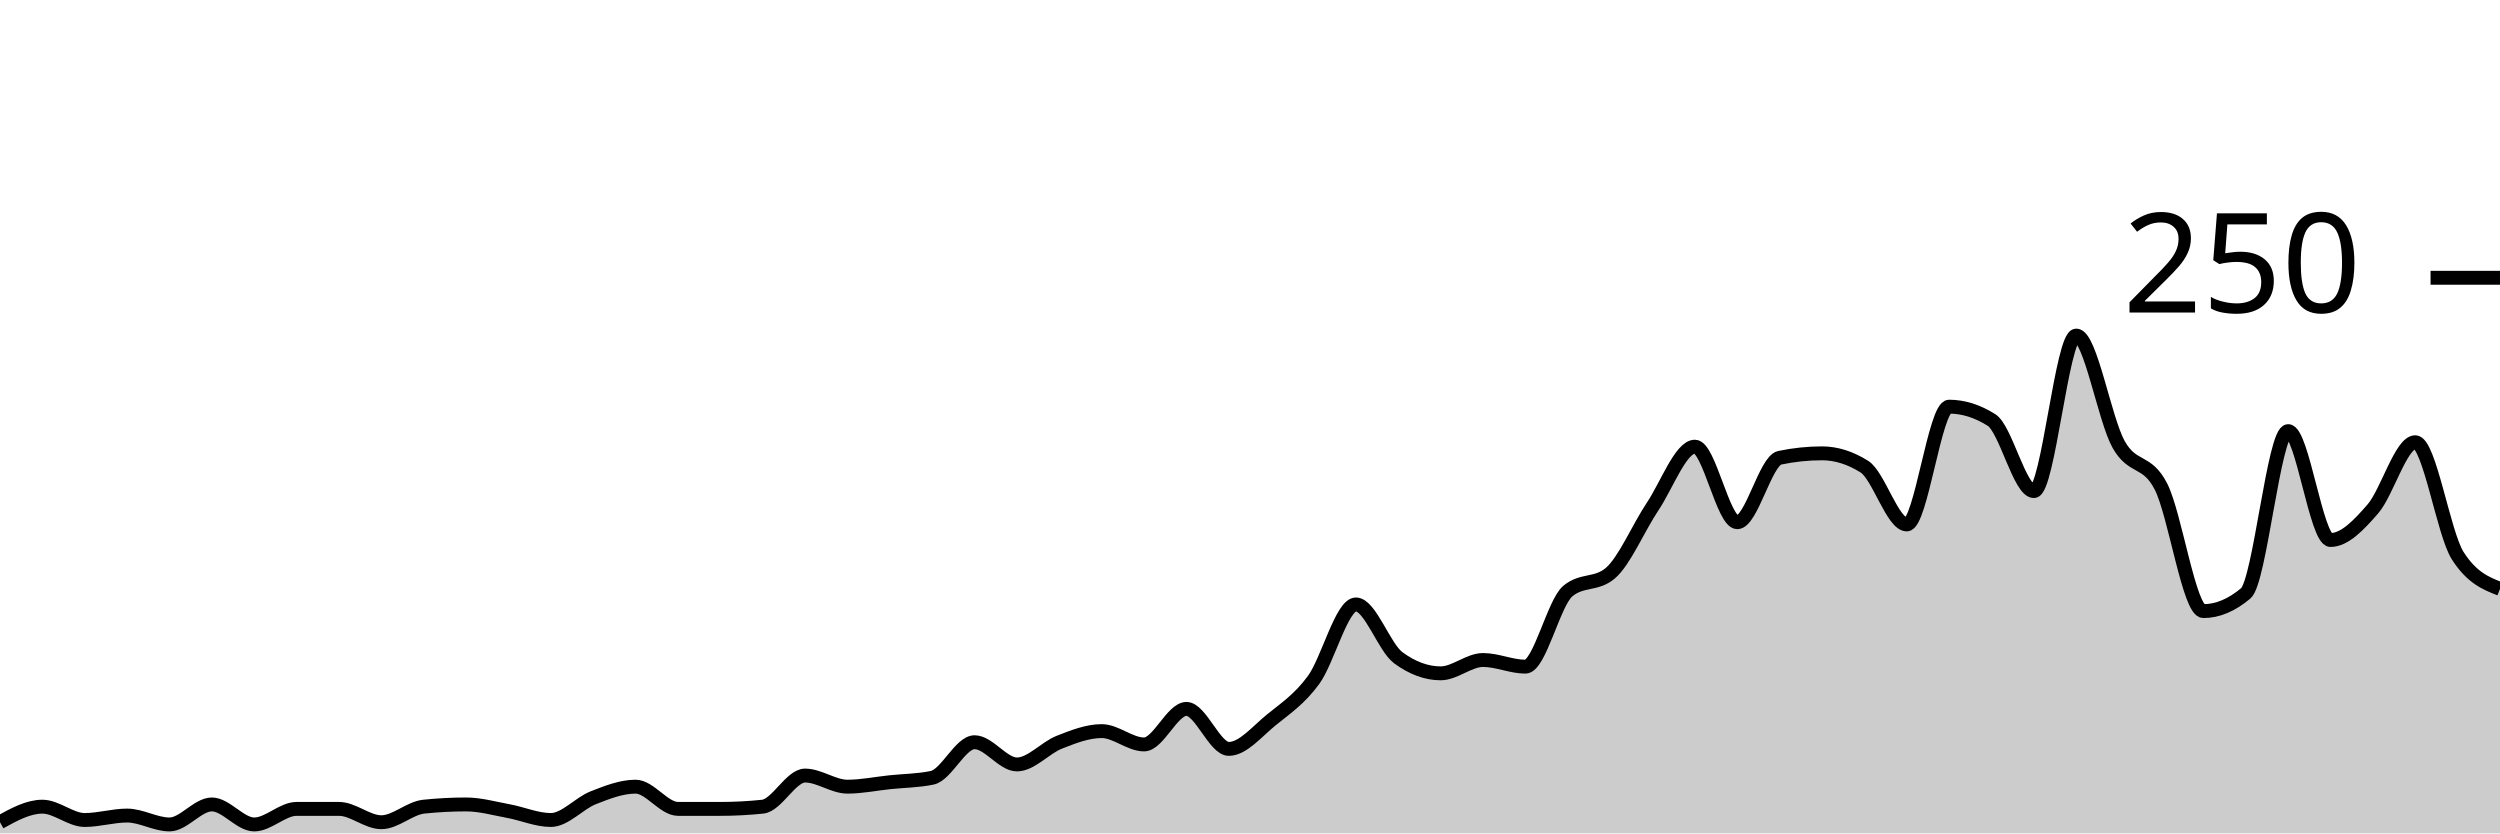
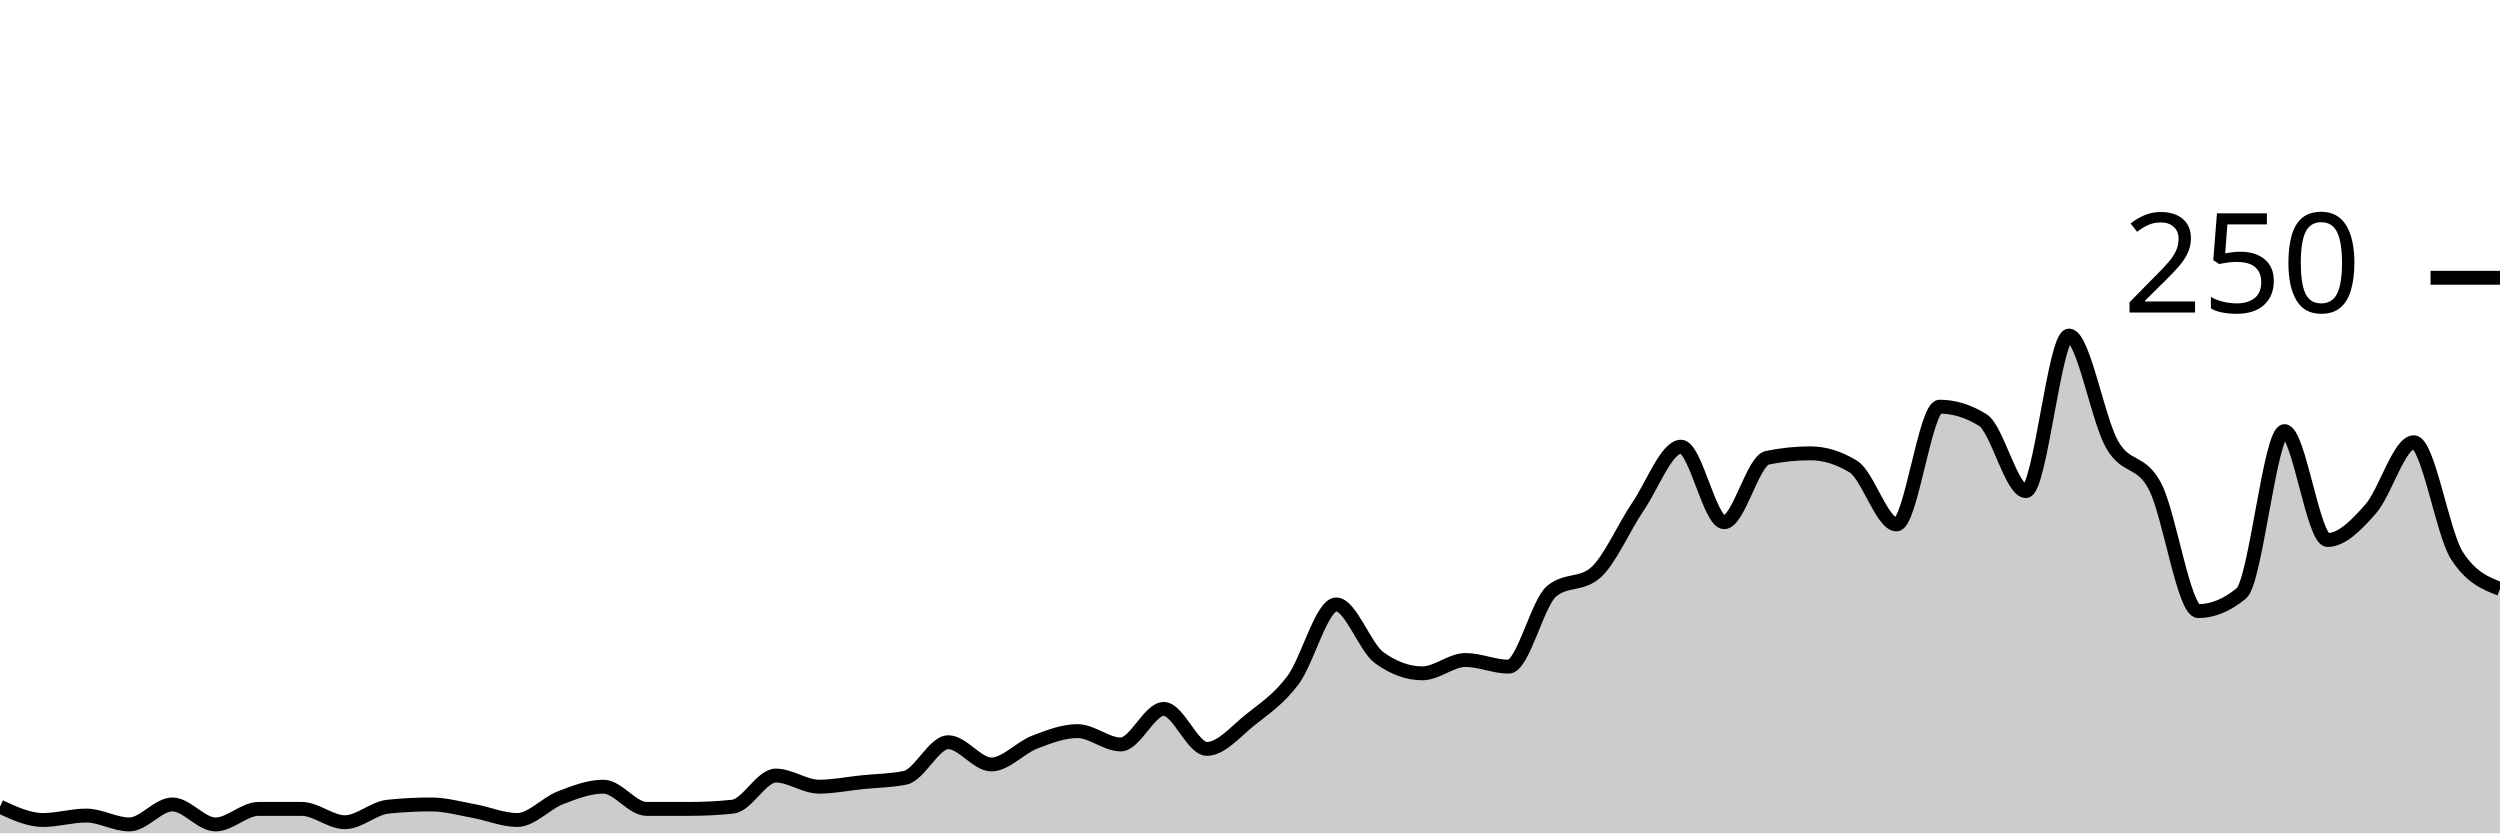
<svg xmlns="http://www.w3.org/2000/svg" viewBox="0 0 180 60">
  <g transform="translate(0,20)">
-     <path class="area" fill="rgba(0, 0, 0, 0.2)" d="M0,39.2C1.017,38.64,2.034,38.08,3.051,38.08C4.068,38.08,5.085,39.04,6.102,39.04C7.119,39.04,8.136,38.72,9.153,38.72C10.169,38.72,11.186,39.36,12.203,39.36C13.22,39.36,14.237,37.92,15.254,37.92C16.271,37.92,17.288,39.36,18.305,39.36C19.322,39.36,20.339,38.24,21.356,38.24C22.373,38.24,23.39,38.24,24.407,38.24C25.424,38.24,26.441,39.2,27.458,39.2C28.475,39.2,29.492,38.187,30.508,38.08C31.525,37.973,32.542,37.92,33.559,37.92C34.576,37.92,35.593,38.213,36.61,38.4C37.627,38.587,38.644,39.04,39.661,39.04C40.678,39.04,41.695,37.84,42.712,37.44C43.729,37.04,44.746,36.64,45.763,36.64C46.78,36.64,47.797,38.24,48.814,38.24C49.831,38.24,50.847,38.24,51.864,38.24C52.881,38.24,53.898,38.187,54.915,38.08C55.932,37.973,56.949,35.84,57.966,35.84C58.983,35.84,60,36.64,61.017,36.64C62.034,36.64,63.051,36.427,64.068,36.32C65.085,36.213,66.102,36.213,67.119,36C68.136,35.787,69.153,33.44,70.169,33.44C71.186,33.44,72.203,35.04,73.22,35.04C74.237,35.04,75.254,33.84,76.271,33.44C77.288,33.04,78.305,32.64,79.322,32.64C80.339,32.64,81.356,33.6,82.373,33.6C83.39,33.6,84.407,31.04,85.424,31.04C86.441,31.04,87.458,33.92,88.475,33.92C89.492,33.92,90.508,32.667,91.525,31.84C92.542,31.013,93.559,30.347,94.576,28.96C95.593,27.573,96.61,23.52,97.627,23.52C98.644,23.52,99.661,26.613,100.678,27.36C101.695,28.107,102.712,28.48,103.729,28.48C104.746,28.48,105.763,27.52,106.78,27.52C107.797,27.52,108.814,28,109.831,28C110.847,28,111.864,23.413,112.881,22.56C113.898,21.707,114.915,22.133,115.932,21.28C116.949,20.427,117.966,18,118.983,16.48C120,14.96,121.017,12.16,122.034,12.16C123.051,12.16,124.068,17.6,125.085,17.6C126.102,17.6,127.119,13.173,128.136,12.96C129.153,12.747,130.169,12.64,131.186,12.64C132.203,12.64,133.22,12.96,134.237,13.6C135.254,14.24,136.271,17.76,137.288,17.76C138.305,17.76,139.322,9.28,140.339,9.28C141.356,9.28,142.373,9.6,143.39,10.24C144.407,10.88,145.424,15.36,146.441,15.36C147.458,15.36,148.475,4.16,149.492,4.16C150.508,4.16,151.525,10.187,152.542,12C153.559,13.813,154.576,13.04,155.593,15.04C156.61,17.04,157.627,24,158.644,24C159.661,24,160.678,23.573,161.695,22.72C162.712,21.867,163.729,11.04,164.746,11.04C165.763,11.04,166.78,18.88,167.797,18.88C168.814,18.88,169.831,17.813,170.847,16.64C171.864,15.467,172.881,11.84,173.898,11.84C174.915,11.84,175.932,18.4,176.949,20C177.966,21.6,178.983,22,180,22.4L180,40C178.983,40,177.966,40,176.949,40C175.932,40,174.915,40,173.898,40C172.881,40,171.864,40,170.847,40C169.831,40,168.814,40,167.797,40C166.78,40,165.763,40,164.746,40C163.729,40,162.712,40,161.695,40C160.678,40,159.661,40,158.644,40C157.627,40,156.61,40,155.593,40C154.576,40,153.559,40,152.542,40C151.525,40,150.508,40,149.492,40C148.475,40,147.458,40,146.441,40C145.424,40,144.407,40,143.39,40C142.373,40,141.356,40,140.339,40C139.322,40,138.305,40,137.288,40C136.271,40,135.254,40,134.237,40C133.22,40,132.203,40,131.186,40C130.169,40,129.153,40,128.136,40C127.119,40,126.102,40,125.085,40C124.068,40,123.051,40,122.034,40C121.017,40,120,40,118.983,40C117.966,40,116.949,40,115.932,40C114.915,40,113.898,40,112.881,40C111.864,40,110.847,40,109.831,40C108.814,40,107.797,40,106.78,40C105.763,40,104.746,40,103.729,40C102.712,40,101.695,40,100.678,40C99.661,40,98.644,40,97.627,40C96.61,40,95.593,40,94.576,40C93.559,40,92.542,40,91.525,40C90.508,40,89.492,40,88.475,40C87.458,40,86.441,40,85.424,40C84.407,40,83.39,40,82.373,40C81.356,40,80.339,40,79.322,40C78.305,40,77.288,40,76.271,40C75.254,40,74.237,40,73.22,40C72.203,40,71.186,40,70.169,40C69.153,40,68.136,40,67.119,40C66.102,40,65.085,40,64.068,40C63.051,40,62.034,40,61.017,40C60,40,58.983,40,57.966,40C56.949,40,55.932,40,54.915,40C53.898,40,52.881,40,51.864,40C50.847,40,49.831,40,48.814,40C47.797,40,46.78,40,45.763,40C44.746,40,43.729,40,42.712,40C41.695,40,40.678,40,39.661,40C38.644,40,37.627,40,36.61,40C35.593,40,34.576,40,33.559,40C32.542,40,31.525,40,30.508,40C29.492,40,28.475,40,27.458,40C26.441,40,25.424,40,24.407,40C23.39,40,22.373,40,21.356,40C20.339,40,19.322,40,18.305,40C17.288,40,16.271,40,15.254,40C14.237,40,13.22,40,12.203,40C11.186,40,10.169,40,9.153,40C8.136,40,7.119,40,6.102,40C5.085,40,4.068,40,3.051,40C2.034,40,1.017,40,0,40Z" />
-     <path class="line" stroke="black" fill="none" d="M0,39.2C1.017,38.64,2.034,38.08,3.051,38.08C4.068,38.08,5.085,39.04,6.102,39.04C7.119,39.04,8.136,38.72,9.153,38.72C10.169,38.72,11.186,39.36,12.203,39.36C13.22,39.36,14.237,37.92,15.254,37.92C16.271,37.92,17.288,39.36,18.305,39.36C19.322,39.36,20.339,38.24,21.356,38.24C22.373,38.24,23.39,38.24,24.407,38.24C25.424,38.24,26.441,39.2,27.458,39.2C28.475,39.2,29.492,38.187,30.508,38.08C31.525,37.973,32.542,37.92,33.559,37.92C34.576,37.92,35.593,38.213,36.61,38.4C37.627,38.587,38.644,39.04,39.661,39.04C40.678,39.04,41.695,37.84,42.712,37.44C43.729,37.04,44.746,36.64,45.763,36.64C46.78,36.64,47.797,38.24,48.814,38.24C49.831,38.24,50.847,38.24,51.864,38.24C52.881,38.24,53.898,38.187,54.915,38.08C55.932,37.973,56.949,35.84,57.966,35.84C58.983,35.84,60,36.64,61.017,36.64C62.034,36.64,63.051,36.427,64.068,36.32C65.085,36.213,66.102,36.213,67.119,36C68.136,35.787,69.153,33.44,70.169,33.44C71.186,33.44,72.203,35.04,73.22,35.04C74.237,35.04,75.254,33.84,76.271,33.44C77.288,33.04,78.305,32.64,79.322,32.64C80.339,32.64,81.356,33.6,82.373,33.6C83.39,33.6,84.407,31.04,85.424,31.04C86.441,31.04,87.458,33.92,88.475,33.92C89.492,33.92,90.508,32.667,91.525,31.84C92.542,31.013,93.559,30.347,94.576,28.96C95.593,27.573,96.61,23.52,97.627,23.52C98.644,23.52,99.661,26.613,100.678,27.36C101.695,28.107,102.712,28.48,103.729,28.48C104.746,28.48,105.763,27.52,106.78,27.52C107.797,27.52,108.814,28,109.831,28C110.847,28,111.864,23.413,112.881,22.56C113.898,21.707,114.915,22.133,115.932,21.28C116.949,20.427,117.966,18,118.983,16.48C120,14.96,121.017,12.16,122.034,12.16C123.051,12.16,124.068,17.6,125.085,17.6C126.102,17.6,127.119,13.173,128.136,12.96C129.153,12.747,130.169,12.64,131.186,12.64C132.203,12.64,133.22,12.96,134.237,13.6C135.254,14.24,136.271,17.76,137.288,17.76C138.305,17.76,139.322,9.28,140.339,9.28C141.356,9.28,142.373,9.6,143.39,10.24C144.407,10.88,145.424,15.36,146.441,15.36C147.458,15.36,148.475,4.16,149.492,4.16C150.508,4.16,151.525,10.187,152.542,12C153.559,13.813,154.576,13.04,155.593,15.04C156.61,17.04,157.627,24,158.644,24C159.661,24,160.678,23.573,161.695,22.72C162.712,21.867,163.729,11.04,164.746,11.04C165.763,11.04,166.78,18.88,167.797,18.88C168.814,18.88,169.831,17.813,170.847,16.64C171.864,15.467,172.881,11.84,173.898,11.84C174.915,11.84,175.932,18.4,176.949,20C177.966,21.6,178.983,22,180,22.4" />
+     <path class="area" fill="rgba(0, 0, 0, 0.2)" d="M0,38.08C1.034,38.56,2.069,39.04,3.103,39.04C4.138,39.04,5.172,38.72,6.207,38.72C7.241,38.72,8.276,39.36,9.31,39.36C10.345,39.36,11.379,37.92,12.414,37.92C13.448,37.92,14.483,39.36,15.517,39.36C16.552,39.36,17.586,38.24,18.621,38.24C19.655,38.24,20.69,38.24,21.724,38.24C22.759,38.24,23.793,39.2,24.828,39.2C25.862,39.2,26.897,38.187,27.931,38.08C28.966,37.973,30,37.92,31.034,37.92C32.069,37.92,33.103,38.213,34.138,38.4C35.172,38.587,36.207,39.04,37.241,39.04C38.276,39.04,39.31,37.84,40.345,37.44C41.379,37.04,42.414,36.64,43.448,36.64C44.483,36.64,45.517,38.24,46.552,38.24C47.586,38.24,48.621,38.24,49.655,38.24C50.69,38.24,51.724,38.187,52.759,38.08C53.793,37.973,54.828,35.84,55.862,35.84C56.897,35.84,57.931,36.64,58.966,36.64C60,36.64,61.034,36.427,62.069,36.32C63.103,36.213,64.138,36.213,65.172,36C66.207,35.787,67.241,33.44,68.276,33.44C69.31,33.44,70.345,35.04,71.379,35.04C72.414,35.04,73.448,33.84,74.483,33.44C75.517,33.04,76.552,32.64,77.586,32.64C78.621,32.64,79.655,33.6,80.69,33.6C81.724,33.6,82.759,31.04,83.793,31.04C84.828,31.04,85.862,33.92,86.897,33.92C87.931,33.92,88.966,32.667,90,31.84C91.034,31.013,92.069,30.347,93.103,28.96C94.138,27.573,95.172,23.52,96.207,23.52C97.241,23.52,98.276,26.613,99.31,27.36C100.345,28.107,101.379,28.48,102.414,28.48C103.448,28.48,104.483,27.52,105.517,27.52C106.552,27.52,107.586,28,108.621,28C109.655,28,110.69,23.413,111.724,22.56C112.759,21.707,113.793,22.133,114.828,21.28C115.862,20.427,116.897,18,117.931,16.48C118.966,14.96,120,12.16,121.034,12.16C122.069,12.16,123.103,17.6,124.138,17.6C125.172,17.6,126.207,13.173,127.241,12.96C128.276,12.747,129.31,12.64,130.345,12.64C131.379,12.64,132.414,12.96,133.448,13.6C134.483,14.24,135.517,17.76,136.552,17.76C137.586,17.76,138.621,9.28,139.655,9.28C140.69,9.28,141.724,9.6,142.759,10.24C143.793,10.88,144.828,15.36,145.862,15.36C146.897,15.36,147.931,4.16,148.966,4.16C150,4.16,151.034,10.187,152.069,12C153.103,13.813,154.138,13.04,155.172,15.04C156.207,17.04,157.241,24,158.276,24C159.31,24,160.345,23.573,161.379,22.72C162.414,21.867,163.448,11.04,164.483,11.04C165.517,11.04,166.552,18.88,167.586,18.88C168.621,18.88,169.655,17.813,170.69,16.64C171.724,15.467,172.759,11.84,173.793,11.84C174.828,11.84,175.862,18.4,176.897,20C177.931,21.6,178.966,22,180,22.4L180,40C178.966,40,177.931,40,176.897,40C175.862,40,174.828,40,173.793,40C172.759,40,171.724,40,170.69,40C169.655,40,168.621,40,167.586,40C166.552,40,165.517,40,164.483,40C163.448,40,162.414,40,161.379,40C160.345,40,159.31,40,158.276,40C157.241,40,156.207,40,155.172,40C154.138,40,153.103,40,152.069,40C151.034,40,150,40,148.966,40C147.931,40,146.897,40,145.862,40C144.828,40,143.793,40,142.759,40C141.724,40,140.69,40,139.655,40C138.621,40,137.586,40,136.552,40C135.517,40,134.483,40,133.448,40C132.414,40,131.379,40,130.345,40C129.31,40,128.276,40,127.241,40C126.207,40,125.172,40,124.138,40C123.103,40,122.069,40,121.034,40C120,40,118.966,40,117.931,40C116.897,40,115.862,40,114.828,40C113.793,40,112.759,40,111.724,40C110.69,40,109.655,40,108.621,40C107.586,40,106.552,40,105.517,40C104.483,40,103.448,40,102.414,40C101.379,40,100.345,40,99.31,40C98.276,40,97.241,40,96.207,40C95.172,40,94.138,40,93.103,40C92.069,40,91.034,40,90,40C88.966,40,87.931,40,86.897,40C85.862,40,84.828,40,83.793,40C82.759,40,81.724,40,80.69,40C79.655,40,78.621,40,77.586,40C76.552,40,75.517,40,74.483,40C73.448,40,72.414,40,71.379,40C70.345,40,69.31,40,68.276,40C67.241,40,66.207,40,65.172,40C64.138,40,63.103,40,62.069,40C61.034,40,60,40,58.966,40C57.931,40,56.897,40,55.862,40C54.828,40,53.793,40,52.759,40C51.724,40,50.69,40,49.655,40C48.621,40,47.586,40,46.552,40C45.517,40,44.483,40,43.448,40C42.414,40,41.379,40,40.345,40C39.31,40,38.276,40,37.241,40C36.207,40,35.172,40,34.138,40C33.103,40,32.069,40,31.034,40C30,40,28.966,40,27.931,40C26.897,40,25.862,40,24.828,40C23.793,40,22.759,40,21.724,40C20.69,40,19.655,40,18.621,40C17.586,40,16.552,40,15.517,40C14.483,40,13.448,40,12.414,40C11.379,40,10.345,40,9.31,40C8.276,40,7.241,40,6.207,40C5.172,40,4.138,40,3.103,40C2.069,40,1.034,40,0,40Z" />
+     <path class="line" stroke="black" fill="none" d="M0,38.08C1.034,38.56,2.069,39.04,3.103,39.04C4.138,39.04,5.172,38.72,6.207,38.72C7.241,38.72,8.276,39.36,9.31,39.36C10.345,39.36,11.379,37.92,12.414,37.92C13.448,37.92,14.483,39.36,15.517,39.36C16.552,39.36,17.586,38.24,18.621,38.24C19.655,38.24,20.69,38.24,21.724,38.24C22.759,38.24,23.793,39.2,24.828,39.2C25.862,39.2,26.897,38.187,27.931,38.08C28.966,37.973,30,37.92,31.034,37.92C32.069,37.92,33.103,38.213,34.138,38.4C35.172,38.587,36.207,39.04,37.241,39.04C38.276,39.04,39.31,37.84,40.345,37.44C41.379,37.04,42.414,36.64,43.448,36.64C44.483,36.64,45.517,38.24,46.552,38.24C47.586,38.24,48.621,38.24,49.655,38.24C50.69,38.24,51.724,38.187,52.759,38.08C53.793,37.973,54.828,35.84,55.862,35.84C56.897,35.84,57.931,36.64,58.966,36.64C60,36.64,61.034,36.427,62.069,36.32C63.103,36.213,64.138,36.213,65.172,36C66.207,35.787,67.241,33.44,68.276,33.44C69.31,33.44,70.345,35.04,71.379,35.04C72.414,35.04,73.448,33.84,74.483,33.44C75.517,33.04,76.552,32.64,77.586,32.64C78.621,32.64,79.655,33.6,80.69,33.6C81.724,33.6,82.759,31.04,83.793,31.04C84.828,31.04,85.862,33.92,86.897,33.92C87.931,33.92,88.966,32.667,90,31.84C91.034,31.013,92.069,30.347,93.103,28.96C94.138,27.573,95.172,23.52,96.207,23.52C97.241,23.52,98.276,26.613,99.31,27.36C100.345,28.107,101.379,28.48,102.414,28.48C103.448,28.48,104.483,27.52,105.517,27.52C106.552,27.52,107.586,28,108.621,28C109.655,28,110.69,23.413,111.724,22.56C112.759,21.707,113.793,22.133,114.828,21.28C115.862,20.427,116.897,18,117.931,16.48C118.966,14.96,120,12.16,121.034,12.16C122.069,12.16,123.103,17.6,124.138,17.6C125.172,17.6,126.207,13.173,127.241,12.96C128.276,12.747,129.31,12.64,130.345,12.64C131.379,12.64,132.414,12.96,133.448,13.6C134.483,14.24,135.517,17.76,136.552,17.76C137.586,17.76,138.621,9.28,139.655,9.28C140.69,9.28,141.724,9.6,142.759,10.24C143.793,10.88,144.828,15.36,145.862,15.36C146.897,15.36,147.931,4.16,148.966,4.16C150,4.16,151.034,10.187,152.069,12C153.103,13.813,154.138,13.04,155.172,15.04C156.207,17.04,157.241,24,158.276,24C159.31,24,160.345,23.573,161.379,22.72C162.414,21.867,163.448,11.04,164.483,11.04C165.517,11.04,166.552,18.88,167.586,18.88C168.621,18.88,169.655,17.813,170.69,16.64C171.724,15.467,172.759,11.84,173.793,11.84C174.828,11.84,175.862,18.4,176.897,20C177.931,21.6,178.966,22,180,22.4" />
    <path class="axis-ceiling" stroke-width="1" stroke="black" fill="none" d="M175,0L180,0" />
    <text class="axis-ceiling-label" font-family="sans-serif" text-anchor="end" font-size="10px" x="170" y="2.5">250</text>
  </g>
</svg>
